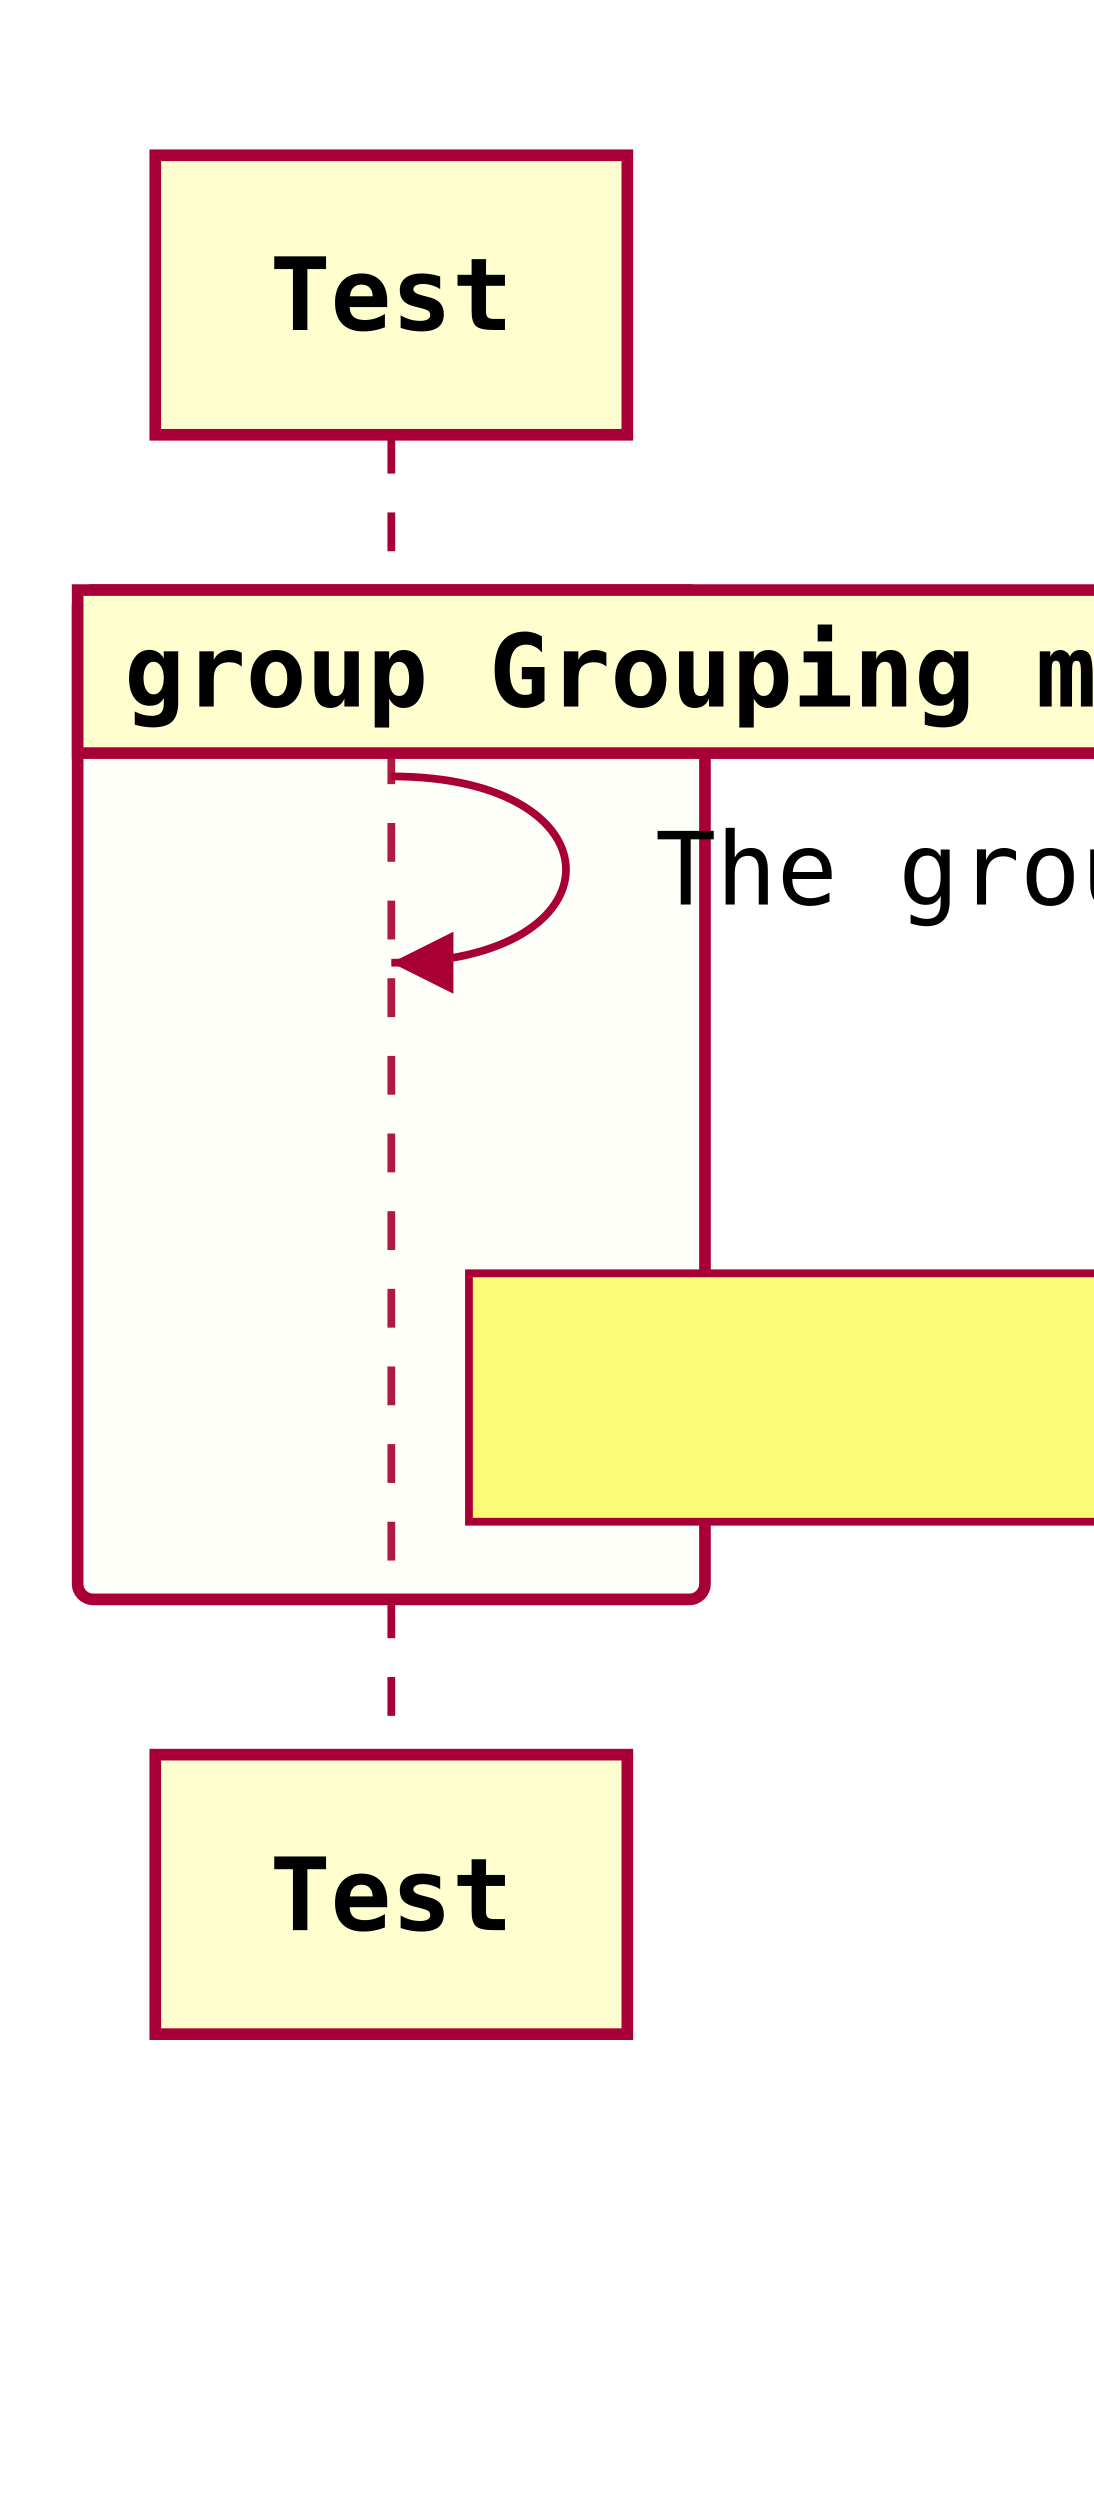
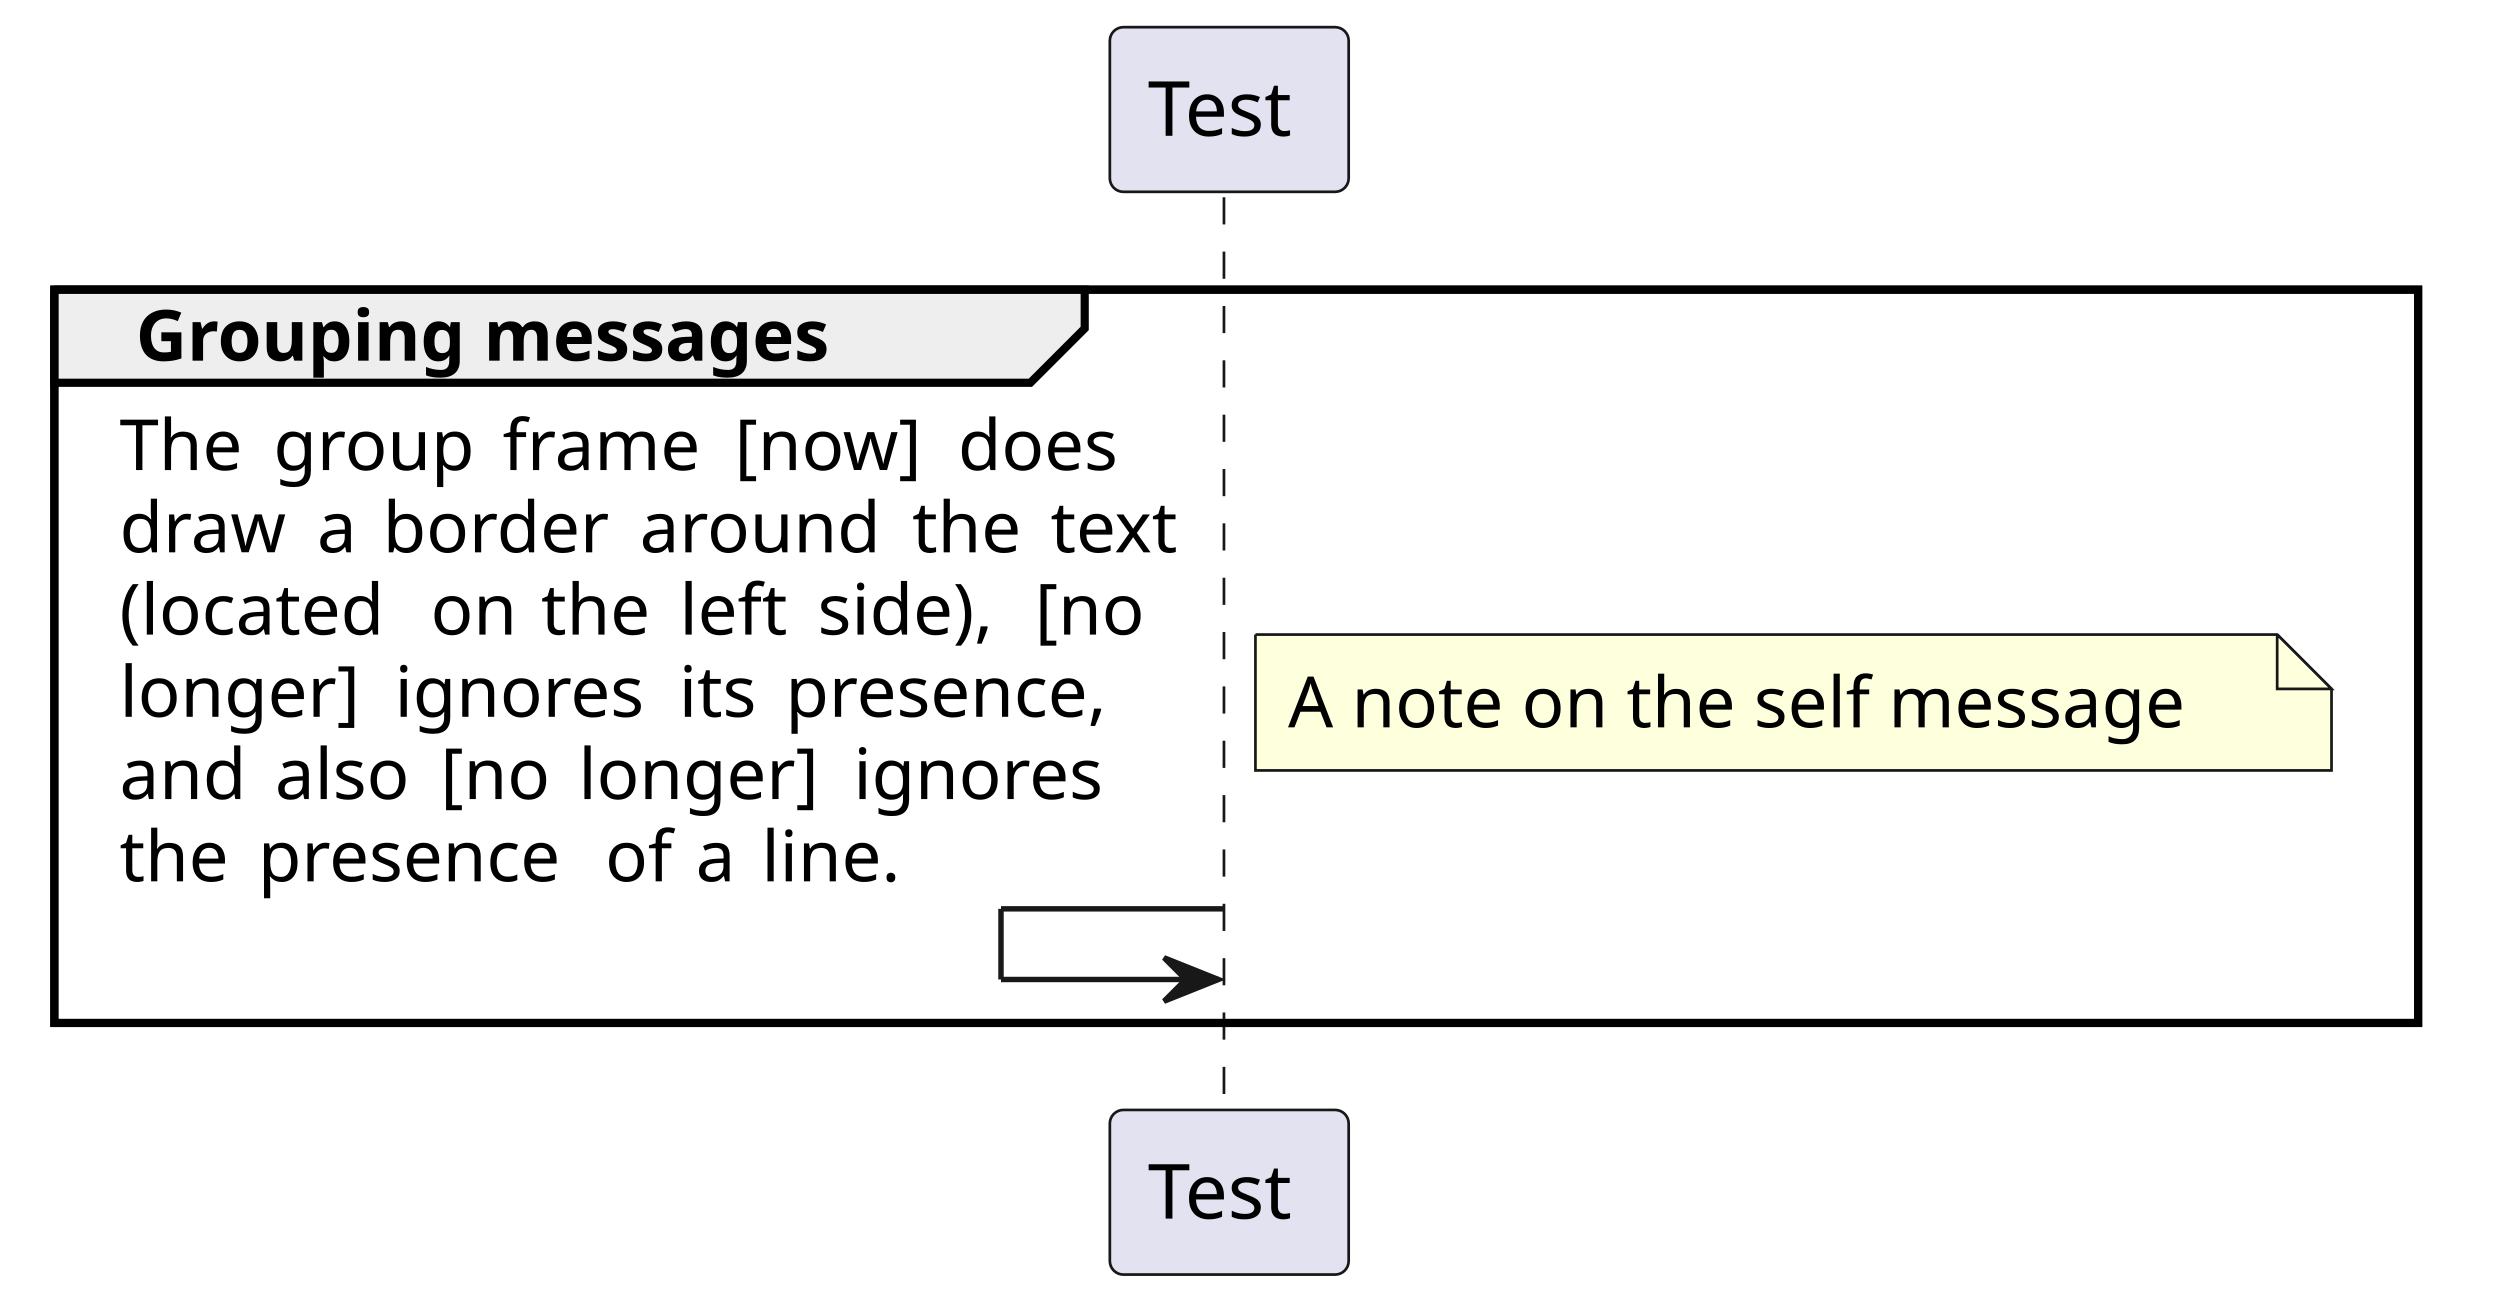
- <svg xmlns="http://www.w3.org/2000/svg" viewBox="0 0 140.8 322.0" width="140.8" height="322.0" font-family="monospace" font-size="13">
-   <defs>
-     <marker id="seq-arrow-filled" viewBox="0 0 10 10" refX="10" refY="5" markerWidth="8" markerHeight="8" orient="auto-start-reverse">
-       <path d="M 0 0 L 10 5 L 0 10 Z" fill="#A80036" stroke="none" />
-     </marker>
-     <marker id="seq-arrow-open" viewBox="0 0 10 10" refX="10" refY="5" markerWidth="8" markerHeight="8" orient="auto-start-reverse">
-       <path d="M 0 0 L 10 5 L 0 10" fill="none" stroke="#A80036" stroke-width="1.2" />
-     </marker>
-   </defs>
-   <line x1="50.4" y1="56.0" x2="50.4" y2="226.0" stroke="#A80036" stroke-width="1" stroke-dasharray="5,5" />
-   <rect x="10.0" y="76.0" width="80.8" height="130.0" fill="#FEFECE" fill-opacity="0.1" stroke="#A80036" stroke-width="1.5" rx="2" />
-   <path d="M 10.0,76.0 L 191.6,76.0 L 191.6,91.0 L 185.6,97.0 L 10.0,97.0 Z" fill="#FEFECE" stroke="#A80036" stroke-width="1.5" />
-   <text x="16.0" y="91.0" font-weight="bold" fill="#000000">group Grouping messages</text>
-   <path d="M 50.4,100.0 C 80.4,100.0 80.4,124.0 50.4,124.0" fill="none" stroke="#A80036" stroke-width="1" marker-end="url(#seq-arrow-filled)" />
-   <text x="84.4" y="116.5" fill="#000000">The group frame [now] does draw a border around the text (located on the left side), [no longer] ignores its presence, and also [no longer] ignores the presence of a line.</text>
-   <rect x="60.4" y="164.0" width="120.0" height="32.0" fill="#FBFB77" stroke="#A80036" stroke-width="1" />
-   <path d="M 172.4,164.0 L 172.4,172.0 L 180.4,164.0 Z" fill="#FBFB77" stroke="#A80036" stroke-width="1" />
-   <text x="66.4" y="180.0" fill="#000000" />
-   <rect x="20.0" y="20.0" width="60.8" height="36.0" fill="#FEFECE" stroke="#A80036" stroke-width="1.5" />
-   <text x="50.4" y="42.5" text-anchor="middle" font-weight="bold" fill="#000000">Test</text>
-   <rect x="20.0" y="226.0" width="60.8" height="36.0" fill="#FEFECE" stroke="#A80036" stroke-width="1.5" />
-   <text x="50.4" y="248.6" text-anchor="middle" font-weight="bold" fill="#000000">Test</text>
+ <svg xmlns="http://www.w3.org/2000/svg" contentStyleType="text/css" data-diagram-type="SEQUENCE" height="242px" preserveAspectRatio="none" style="width:460px;height:242px;background:#FFFFFF;" version="1.1" viewBox="0 0 460 242" width="460px" zoomAndPan="magnify">
+   <defs />
+   <g>
+     <rect fill="none" height="134.93" style="stroke:#000000;stroke-width:1.5;" width="434.937" x="10" y="53.297" />
+     <g class="participant-lifeline" data-entity-uid="part1" data-qualified-name="Test" data-source-line="6" id="part1-lifeline">
+       <g>
+         <rect fill="#000000" fill-opacity="0" height="168.93" width="8" x="222.184" y="36.297" />
+         <line style="stroke:#181818;stroke-width:0.5;stroke-dasharray:5,5;" x1="225.209" x2="225.209" y1="36.297" y2="205.227" />
+       </g>
+     </g>
+     <g class="participant participant-head" data-entity-uid="part1" data-qualified-name="Test" data-source-line="6" id="part1-head">
+       <rect fill="#E2E2F0" height="30.297" rx="2.5" ry="2.5" style="stroke:#181818;stroke-width:0.5;" width="43.948" x="204.209" y="5" />
+       <text fill="#000000" font-family="sans-serif" font-size="14" lengthAdjust="spacing" textLength="29.948" x="211.209" y="24.995">Test</text>
+     </g>
+     <g class="participant participant-tail" data-entity-uid="part1" data-qualified-name="Test" data-source-line="6" id="part1-tail">
+       <rect fill="#E2E2F0" height="30.297" rx="2.5" ry="2.5" style="stroke:#181818;stroke-width:0.5;" width="43.948" x="204.209" y="204.227" />
+       <text fill="#000000" font-family="sans-serif" font-size="14" lengthAdjust="spacing" textLength="29.948" x="211.209" y="224.222">Test</text>
+     </g>
+     <path d="M10,53.297 L199.587,53.297 L199.587,60.43 L189.587,70.43 L10,70.43 L10,53.297" fill="#EEEEEE" style="stroke:#000000;stroke-width:1.5;" />
+     <rect fill="none" height="134.93" style="stroke:#000000;stroke-width:1.5;" width="434.937" x="10" y="53.297" />
+     <text fill="#000000" font-family="sans-serif" font-size="13" font-weight="700" lengthAdjust="spacing" textLength="144.587" x="25" y="66.364">Grouping messages</text>
+     <g class="message" data-entity-1="part1" data-entity-2="part1" data-source-line="6" id="msg1">
+       <line style="stroke:#181818;stroke-width:1;" x1="184.184" x2="225.184" y1="167.227" y2="167.227" />
+       <line style="stroke:#181818;stroke-width:1;" x1="184.184" x2="184.184" y1="167.227" y2="180.227" />
+       <line style="stroke:#181818;stroke-width:1;" x1="184.184" x2="224.184" y1="180.227" y2="180.227" />
+       <polygon fill="#181818" points="214.184,176.227,224.184,180.227,214.184,184.227,218.184,180.227" style="stroke:#181818;stroke-width:1;" />
+       <text fill="#000000" font-family="sans-serif" font-size="13" lengthAdjust="spacing" textLength="24.178" x="22" y="86.497">The</text>
+       <text fill="#000000" font-family="sans-serif" font-size="13" lengthAdjust="spacing" textLength="4.132" x="46.178" y="86.497"> </text>
+       <text fill="#000000" font-family="sans-serif" font-size="13" lengthAdjust="spacing" textLength="38.041" x="50.31" y="86.497">group</text>
+       <text fill="#000000" font-family="sans-serif" font-size="13" lengthAdjust="spacing" textLength="4.132" x="88.352" y="86.497"> </text>
+       <text fill="#000000" font-family="sans-serif" font-size="13" lengthAdjust="spacing" textLength="38.549" x="92.484" y="86.497">frame</text>
+       <text fill="#000000" font-family="sans-serif" font-size="13" lengthAdjust="spacing" textLength="4.132" x="131.034" y="86.497"> </text>
+       <text fill="#000000" font-family="sans-serif" font-size="13" lengthAdjust="spacing" textLength="36.969" x="135.166" y="86.497">[now]</text>
+       <text fill="#000000" font-family="sans-serif" font-size="13" lengthAdjust="spacing" textLength="4.132" x="172.135" y="86.497"> </text>
+       <text fill="#000000" font-family="sans-serif" font-size="13" lengthAdjust="spacing" textLength="30.977" x="176.267" y="86.497">does</text>
+       <text fill="#000000" font-family="sans-serif" font-size="13" lengthAdjust="spacing" textLength="32.195" x="22" y="101.629">draw</text>
+       <text fill="#000000" font-family="sans-serif" font-size="13" lengthAdjust="spacing" textLength="4.132" x="54.195" y="101.629"> </text>
+       <text fill="#000000" font-family="sans-serif" font-size="13" lengthAdjust="spacing" textLength="7.966" x="58.328" y="101.629">a</text>
+       <text fill="#000000" font-family="sans-serif" font-size="13" lengthAdjust="spacing" textLength="4.132" x="66.294" y="101.629"> </text>
+       <text fill="#000000" font-family="sans-serif" font-size="13" lengthAdjust="spacing" textLength="43.145" x="70.426" y="101.629">border</text>
+       <text fill="#000000" font-family="sans-serif" font-size="13" lengthAdjust="spacing" textLength="4.132" x="113.571" y="101.629"> </text>
+       <text fill="#000000" font-family="sans-serif" font-size="13" lengthAdjust="spacing" textLength="45.995" x="117.704" y="101.629">around</text>
+       <text fill="#000000" font-family="sans-serif" font-size="13" lengthAdjust="spacing" textLength="4.132" x="163.699" y="101.629"> </text>
+       <text fill="#000000" font-family="sans-serif" font-size="13" lengthAdjust="spacing" textLength="21.334" x="167.831" y="101.629">the</text>
+       <text fill="#000000" font-family="sans-serif" font-size="13" lengthAdjust="spacing" textLength="4.132" x="189.166" y="101.629"> </text>
+       <text fill="#000000" font-family="sans-serif" font-size="13" lengthAdjust="spacing" textLength="25.886" x="193.298" y="101.629">text</text>
+       <text fill="#000000" font-family="sans-serif" font-size="13" lengthAdjust="spacing" textLength="53.098" x="22" y="116.762">(located</text>
+       <text fill="#000000" font-family="sans-serif" font-size="13" lengthAdjust="spacing" textLength="4.132" x="75.098" y="116.762"> </text>
+       <text fill="#000000" font-family="sans-serif" font-size="13" lengthAdjust="spacing" textLength="16.193" x="79.231" y="116.762">on</text>
+       <text fill="#000000" font-family="sans-serif" font-size="13" lengthAdjust="spacing" textLength="4.132" x="95.423" y="116.762"> </text>
+       <text fill="#000000" font-family="sans-serif" font-size="13" lengthAdjust="spacing" textLength="21.334" x="99.556" y="116.762">the</text>
+       <text fill="#000000" font-family="sans-serif" font-size="13" lengthAdjust="spacing" textLength="4.132" x="120.89" y="116.762"> </text>
+       <text fill="#000000" font-family="sans-serif" font-size="13" lengthAdjust="spacing" textLength="21.284" x="125.022" y="116.762">left</text>
+       <text fill="#000000" font-family="sans-serif" font-size="13" lengthAdjust="spacing" textLength="4.132" x="146.306" y="116.762"> </text>
+       <text fill="#000000" font-family="sans-serif" font-size="13" lengthAdjust="spacing" textLength="35.839" x="150.439" y="116.762">side),</text>
+       <text fill="#000000" font-family="sans-serif" font-size="13" lengthAdjust="spacing" textLength="4.132" x="186.277" y="116.762"> </text>
+       <text fill="#000000" font-family="sans-serif" font-size="13" lengthAdjust="spacing" textLength="21.265" x="190.41" y="116.762">[no</text>
+       <text fill="#000000" font-family="sans-serif" font-size="13" lengthAdjust="spacing" textLength="46.471" x="22" y="131.895">longer]</text>
+       <text fill="#000000" font-family="sans-serif" font-size="13" lengthAdjust="spacing" textLength="4.132" x="68.471" y="131.895"> </text>
+       <text fill="#000000" font-family="sans-serif" font-size="13" lengthAdjust="spacing" textLength="48.172" x="72.603" y="131.895">ignores</text>
+       <text fill="#000000" font-family="sans-serif" font-size="13" lengthAdjust="spacing" textLength="4.132" x="120.776" y="131.895"> </text>
+       <text fill="#000000" font-family="sans-serif" font-size="13" lengthAdjust="spacing" textLength="15.482" x="124.908" y="131.895">its</text>
+       <text fill="#000000" font-family="sans-serif" font-size="13" lengthAdjust="spacing" textLength="4.132" x="140.39" y="131.895"> </text>
+       <text fill="#000000" font-family="sans-serif" font-size="13" lengthAdjust="spacing" textLength="63.883" x="144.523" y="131.895">presence,</text>
+       <text fill="#000000" font-family="sans-serif" font-size="13" lengthAdjust="spacing" textLength="24.457" x="22" y="147.028">and</text>
+       <text fill="#000000" font-family="sans-serif" font-size="13" lengthAdjust="spacing" textLength="4.132" x="46.458" y="147.028"> </text>
+       <text fill="#000000" font-family="sans-serif" font-size="13" lengthAdjust="spacing" textLength="26.305" x="50.59" y="147.028">also</text>
+       <text fill="#000000" font-family="sans-serif" font-size="13" lengthAdjust="spacing" textLength="4.132" x="76.894" y="147.028"> </text>
+       <text fill="#000000" font-family="sans-serif" font-size="13" lengthAdjust="spacing" textLength="21.265" x="81.027" y="147.028">[no</text>
+       <text fill="#000000" font-family="sans-serif" font-size="13" lengthAdjust="spacing" textLength="4.132" x="102.291" y="147.028"> </text>
+       <text fill="#000000" font-family="sans-serif" font-size="13" lengthAdjust="spacing" textLength="46.471" x="106.424" y="147.028">longer]</text>
+       <text fill="#000000" font-family="sans-serif" font-size="13" lengthAdjust="spacing" textLength="4.132" x="152.895" y="147.028"> </text>
+       <text fill="#000000" font-family="sans-serif" font-size="13" lengthAdjust="spacing" textLength="48.172" x="157.027" y="147.028">ignores</text>
+       <text fill="#000000" font-family="sans-serif" font-size="13" lengthAdjust="spacing" textLength="21.334" x="22" y="162.161">the</text>
+       <text fill="#000000" font-family="sans-serif" font-size="13" lengthAdjust="spacing" textLength="4.132" x="43.334" y="162.161"> </text>
+       <text fill="#000000" font-family="sans-serif" font-size="13" lengthAdjust="spacing" textLength="59.751" x="47.467" y="162.161">presence</text>
+       <text fill="#000000" font-family="sans-serif" font-size="13" lengthAdjust="spacing" textLength="4.132" x="107.217" y="162.161"> </text>
+       <text fill="#000000" font-family="sans-serif" font-size="13" lengthAdjust="spacing" textLength="12.53" x="111.35" y="162.161">of</text>
+       <text fill="#000000" font-family="sans-serif" font-size="13" lengthAdjust="spacing" textLength="4.132" x="123.88" y="162.161"> </text>
+       <text fill="#000000" font-family="sans-serif" font-size="13" lengthAdjust="spacing" textLength="7.966" x="128.012" y="162.161">a</text>
+       <text fill="#000000" font-family="sans-serif" font-size="13" lengthAdjust="spacing" textLength="4.132" x="135.978" y="162.161"> </text>
+       <text fill="#000000" font-family="sans-serif" font-size="13" lengthAdjust="spacing" textLength="27.593" x="140.111" y="162.161">line.</text>
+     </g>
+     <path d="M231,116.762 L231,141.762 L429,141.762 L429,126.762 L419,116.762 L231,116.762" fill="#FEFFDD" style="stroke:#181818;stroke-width:0.5;" />
+     <path d="M419,116.762 L419,126.762 L429,126.762 L419,116.762" fill="#FEFFDD" style="stroke:#181818;stroke-width:0.5;" />
+     <text fill="#000000" font-family="sans-serif" font-size="13" lengthAdjust="spacing" textLength="177.753" x="237" y="133.829">A note on the self message</text>
+   </g>
</svg>
